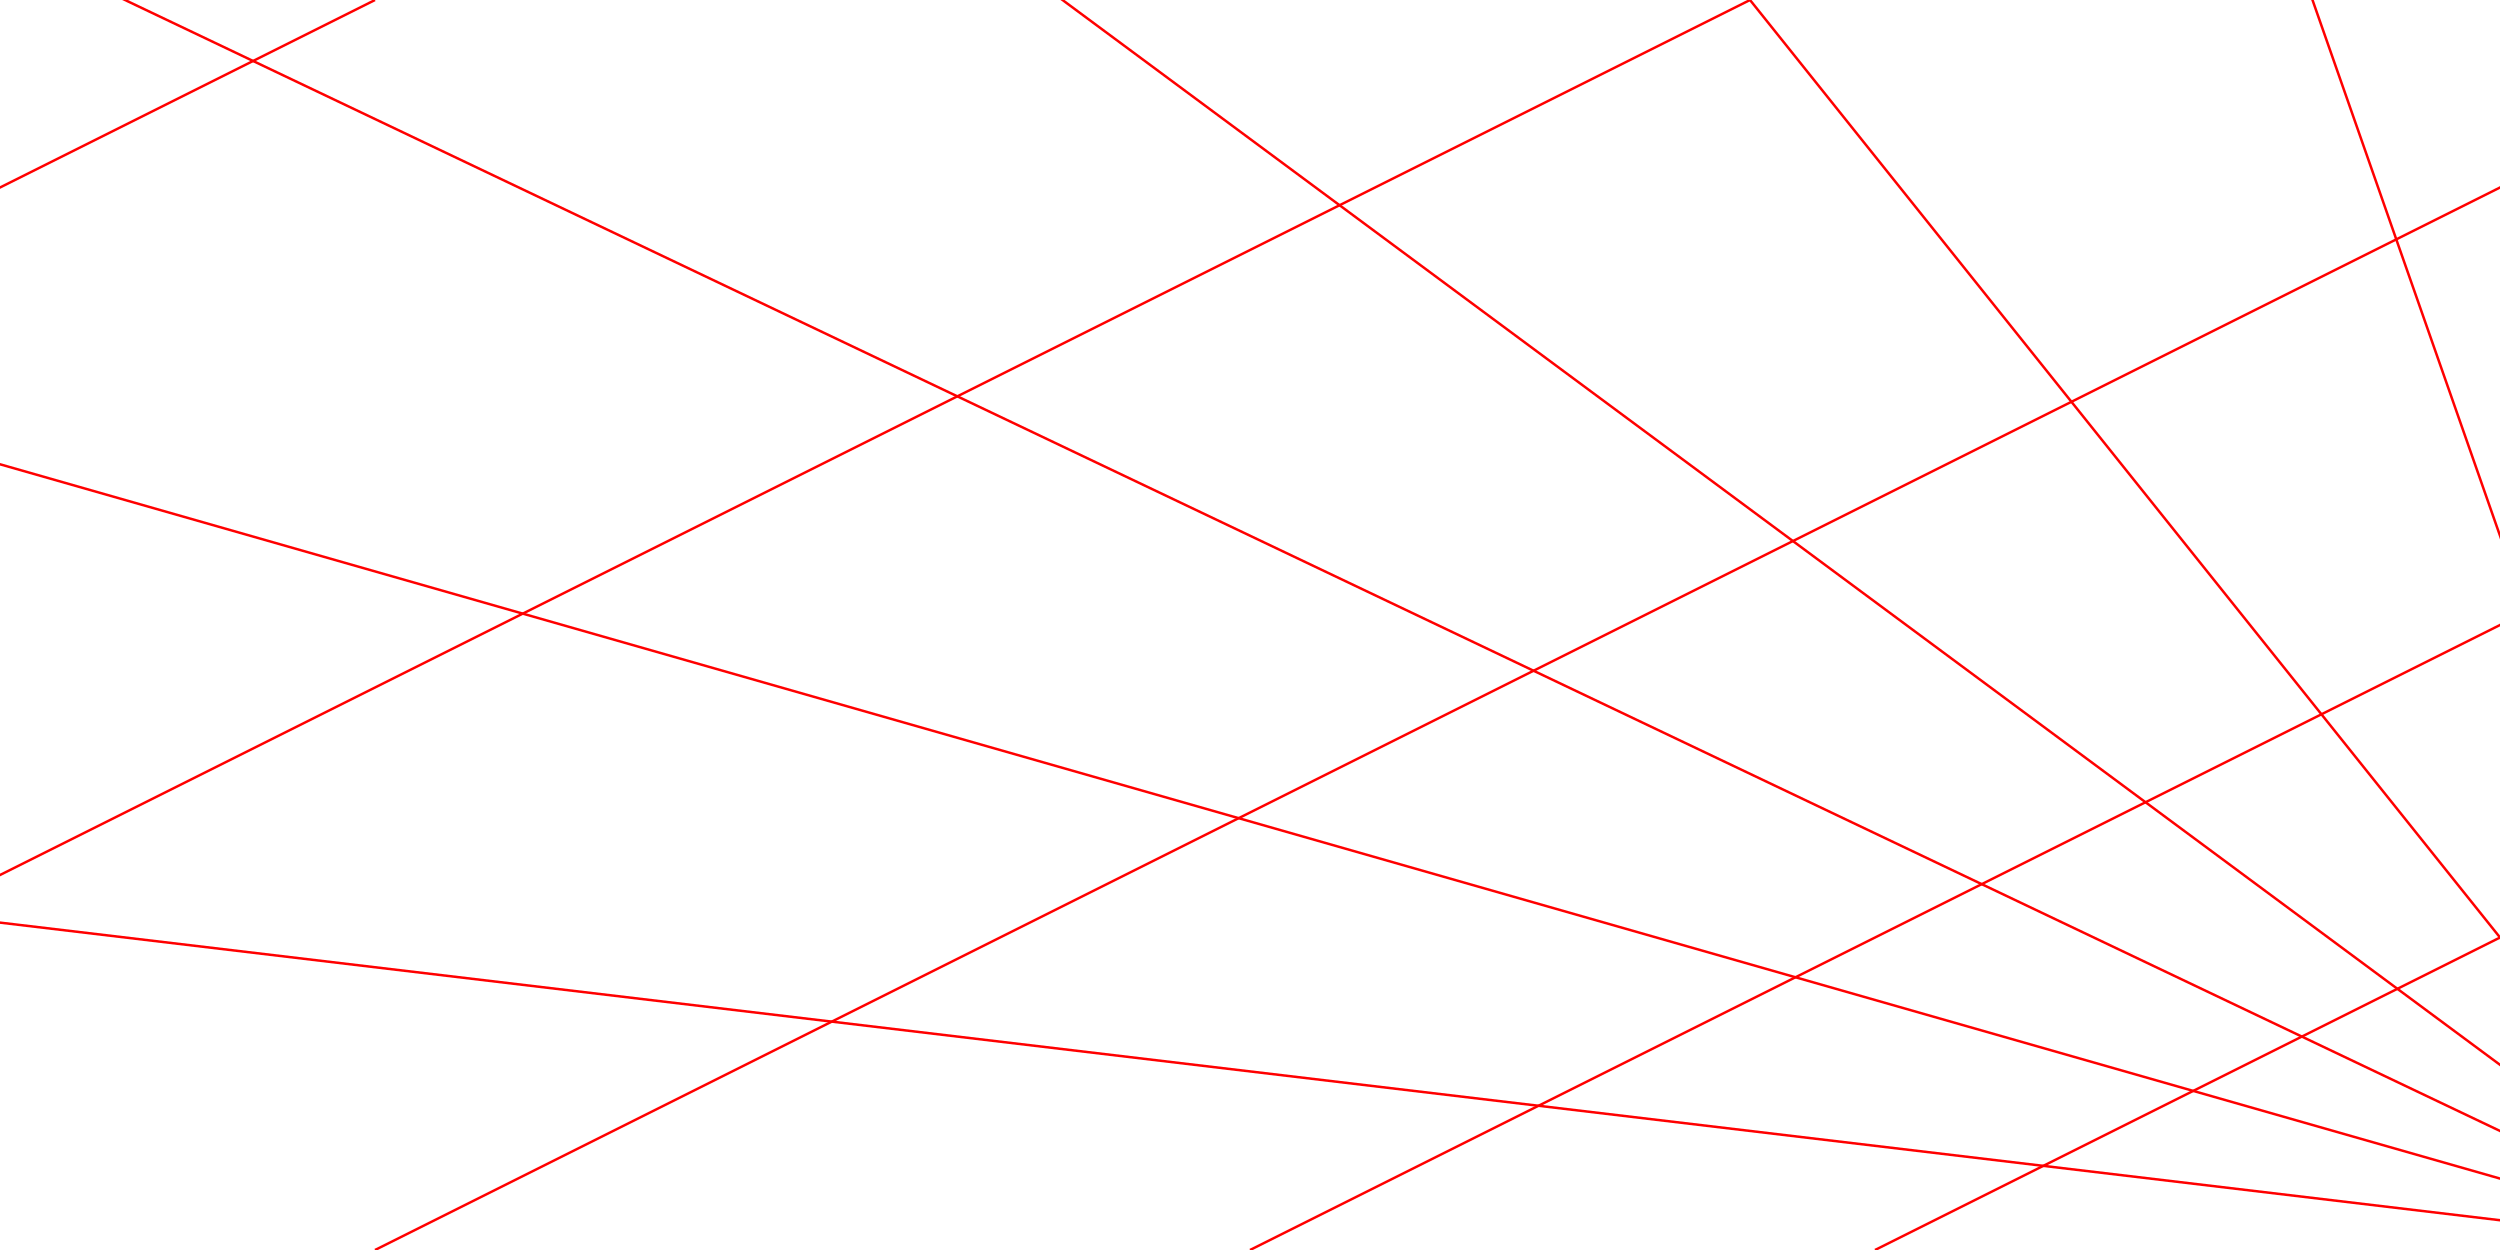
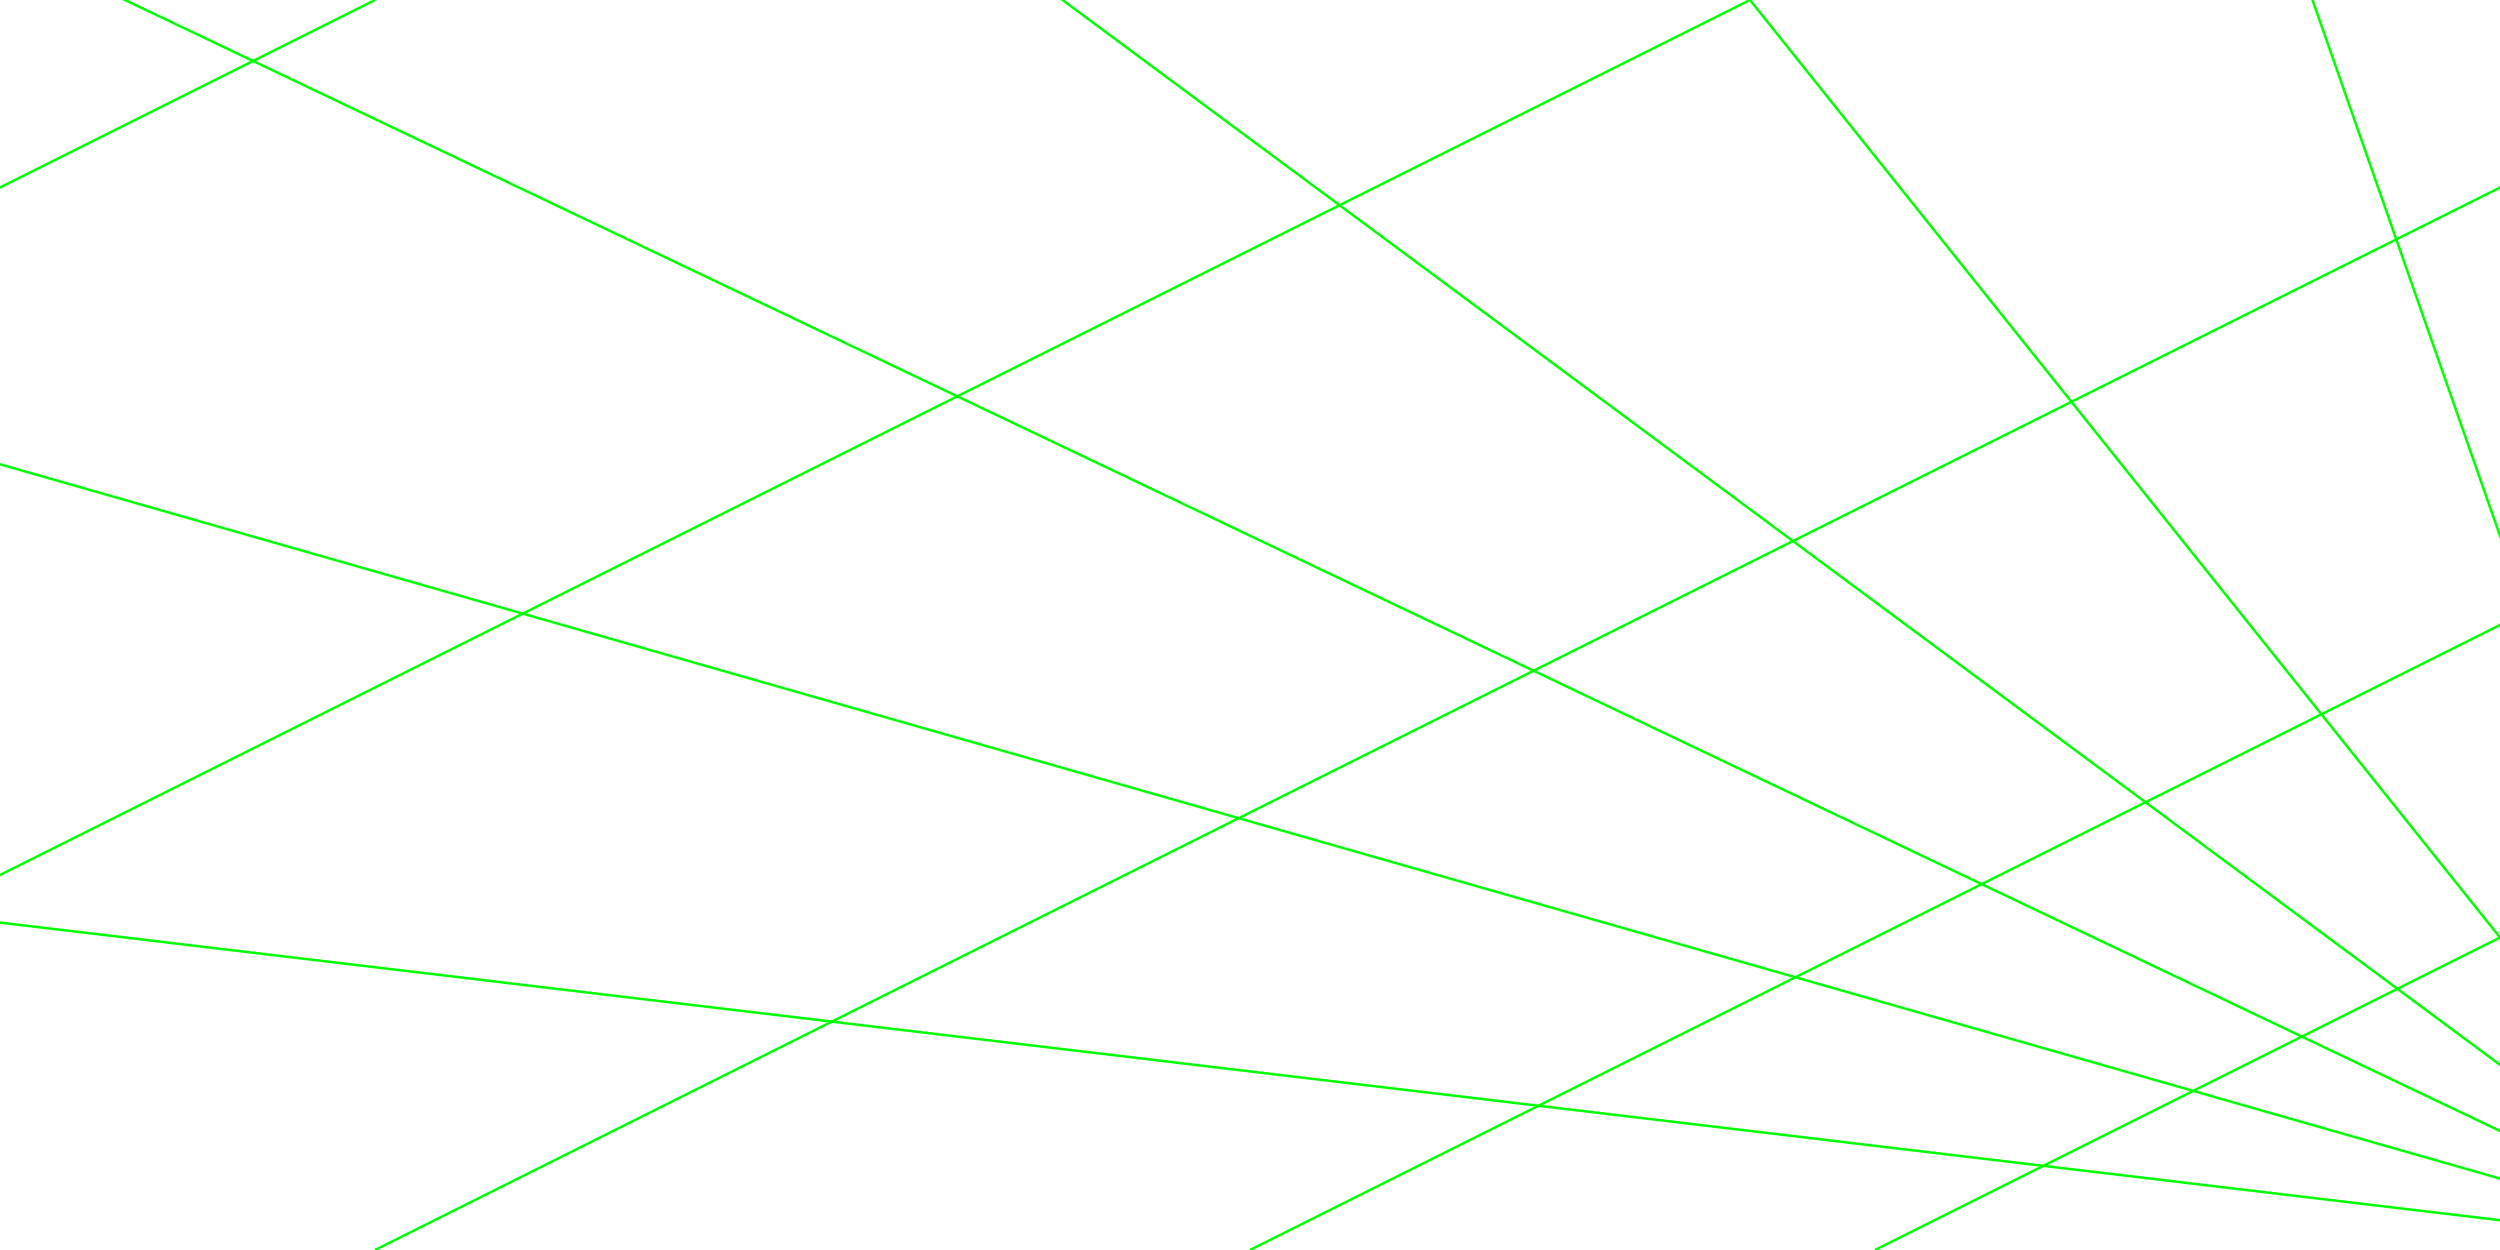
<svg xmlns="http://www.w3.org/2000/svg" width="1000px" height="500px" viewBox="0 0 1000 500" zoomAndPan="disable" preserveAspectRatio="none">
  <style type="text/css">
		line
		{
- 			stroke: rgba(255,0,0);
+ 			stroke: rgba(0,255,0);
			stroke-width: 1px;
		}
    </style>
  <line x1="1100" y1="500" x2="-1000" y2="250" />
  <line x1="1100" y1="500" x2="-1000" y2="-100" />
  <line x1="1100" y1="500" x2="-1000" y2="-500" />
  <line x1="1100" y1="500" x2="-250" y2="-500" />
  <line x1="1100" y1="500" x2="300" y2="-500" />
  <line x1="1100" y1="500" x2="750" y2="-500" />
  <line x1="1750" y1="0" x2="750" y2="500" />
  <line x1="1500" y1="0" x2="500" y2="500" />
  <line x1="1150" y1="0" x2="150" y2="500" />
  <line x1="700" y1="0" x2="-300" y2="500" />
  <line x1="150" y1="0" x2="-850" y2="500" />
</svg>
